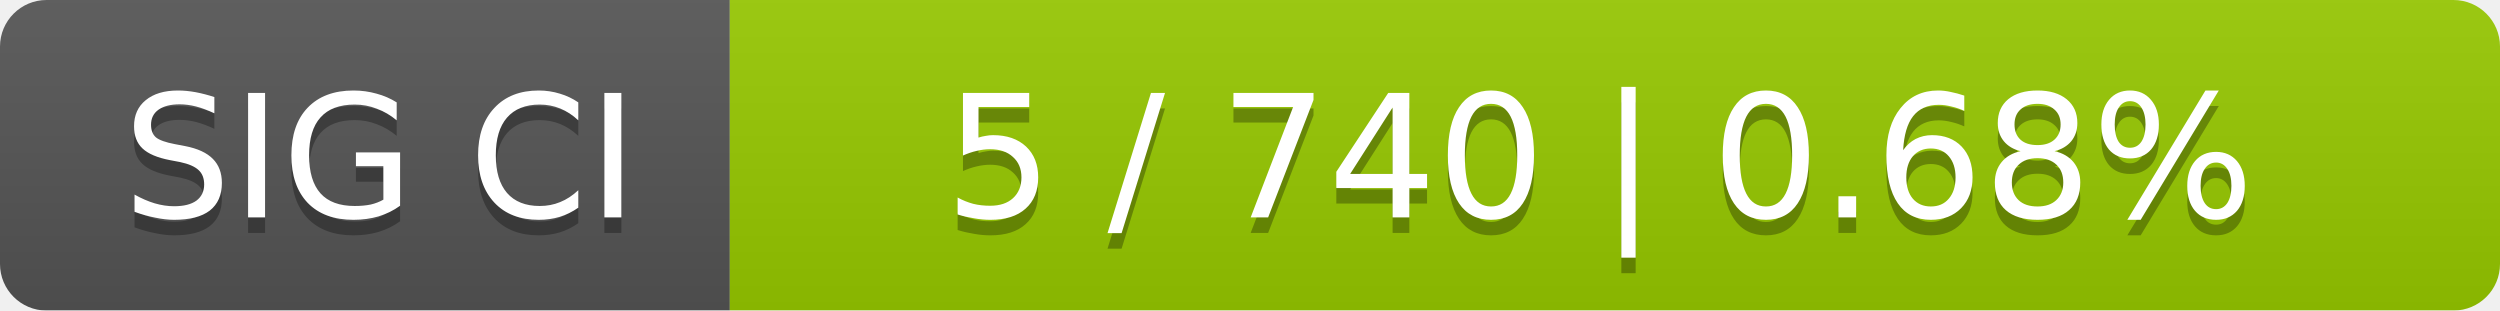
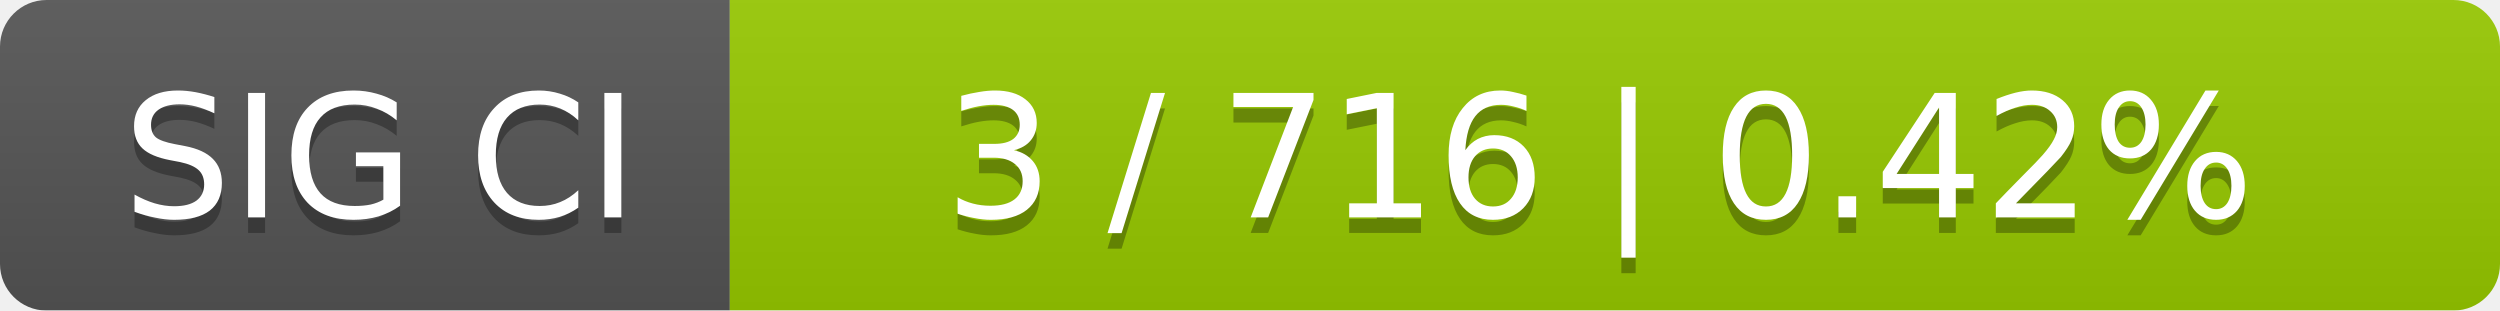
<svg xmlns="http://www.w3.org/2000/svg" width="161" height="20">
  <linearGradient id="smooth" x2="0" y2="100%">
    <stop offset="0" stop-color="#bbb" stop-opacity=".1" />
    <stop offset="1" stop-opacity=".1" />
  </linearGradient>
  <mask id="round">
    <rect width="161" height="20" rx="3" fill="#fff" />
  </mask>
  <g mask="url(#round)">
    <rect width="47" height="20" fill="#555" />
    <rect x="47" width="114" height="20" fill="#97ca00" />
    <rect width="161" height="20" fill="url(#smooth)" />
  </g>
  <g fill="#fff" text-anchor="middle" font-family="DejaVu Sans,Verdana,Geneva,sans-serif" font-size="11">
    <text x="24.5" y="15" fill="#010101" fill-opacity=".3">SIG CI</text>
    <text x="24.5" y="14">SIG CI</text>
-     <text x="103" y="15" fill="#010101" fill-opacity=".3">5 / 740    |    0.68%</text>
-     <text x="103" y="14">5 / 740    |    0.68%</text>
+     <text x="103" y="15" fill="#010101" fill-opacity=".3">3 / 716    |    0.42%</text>
+     <text x="103" y="14">3 / 716    |    0.42%</text>
  </g>
</svg>
